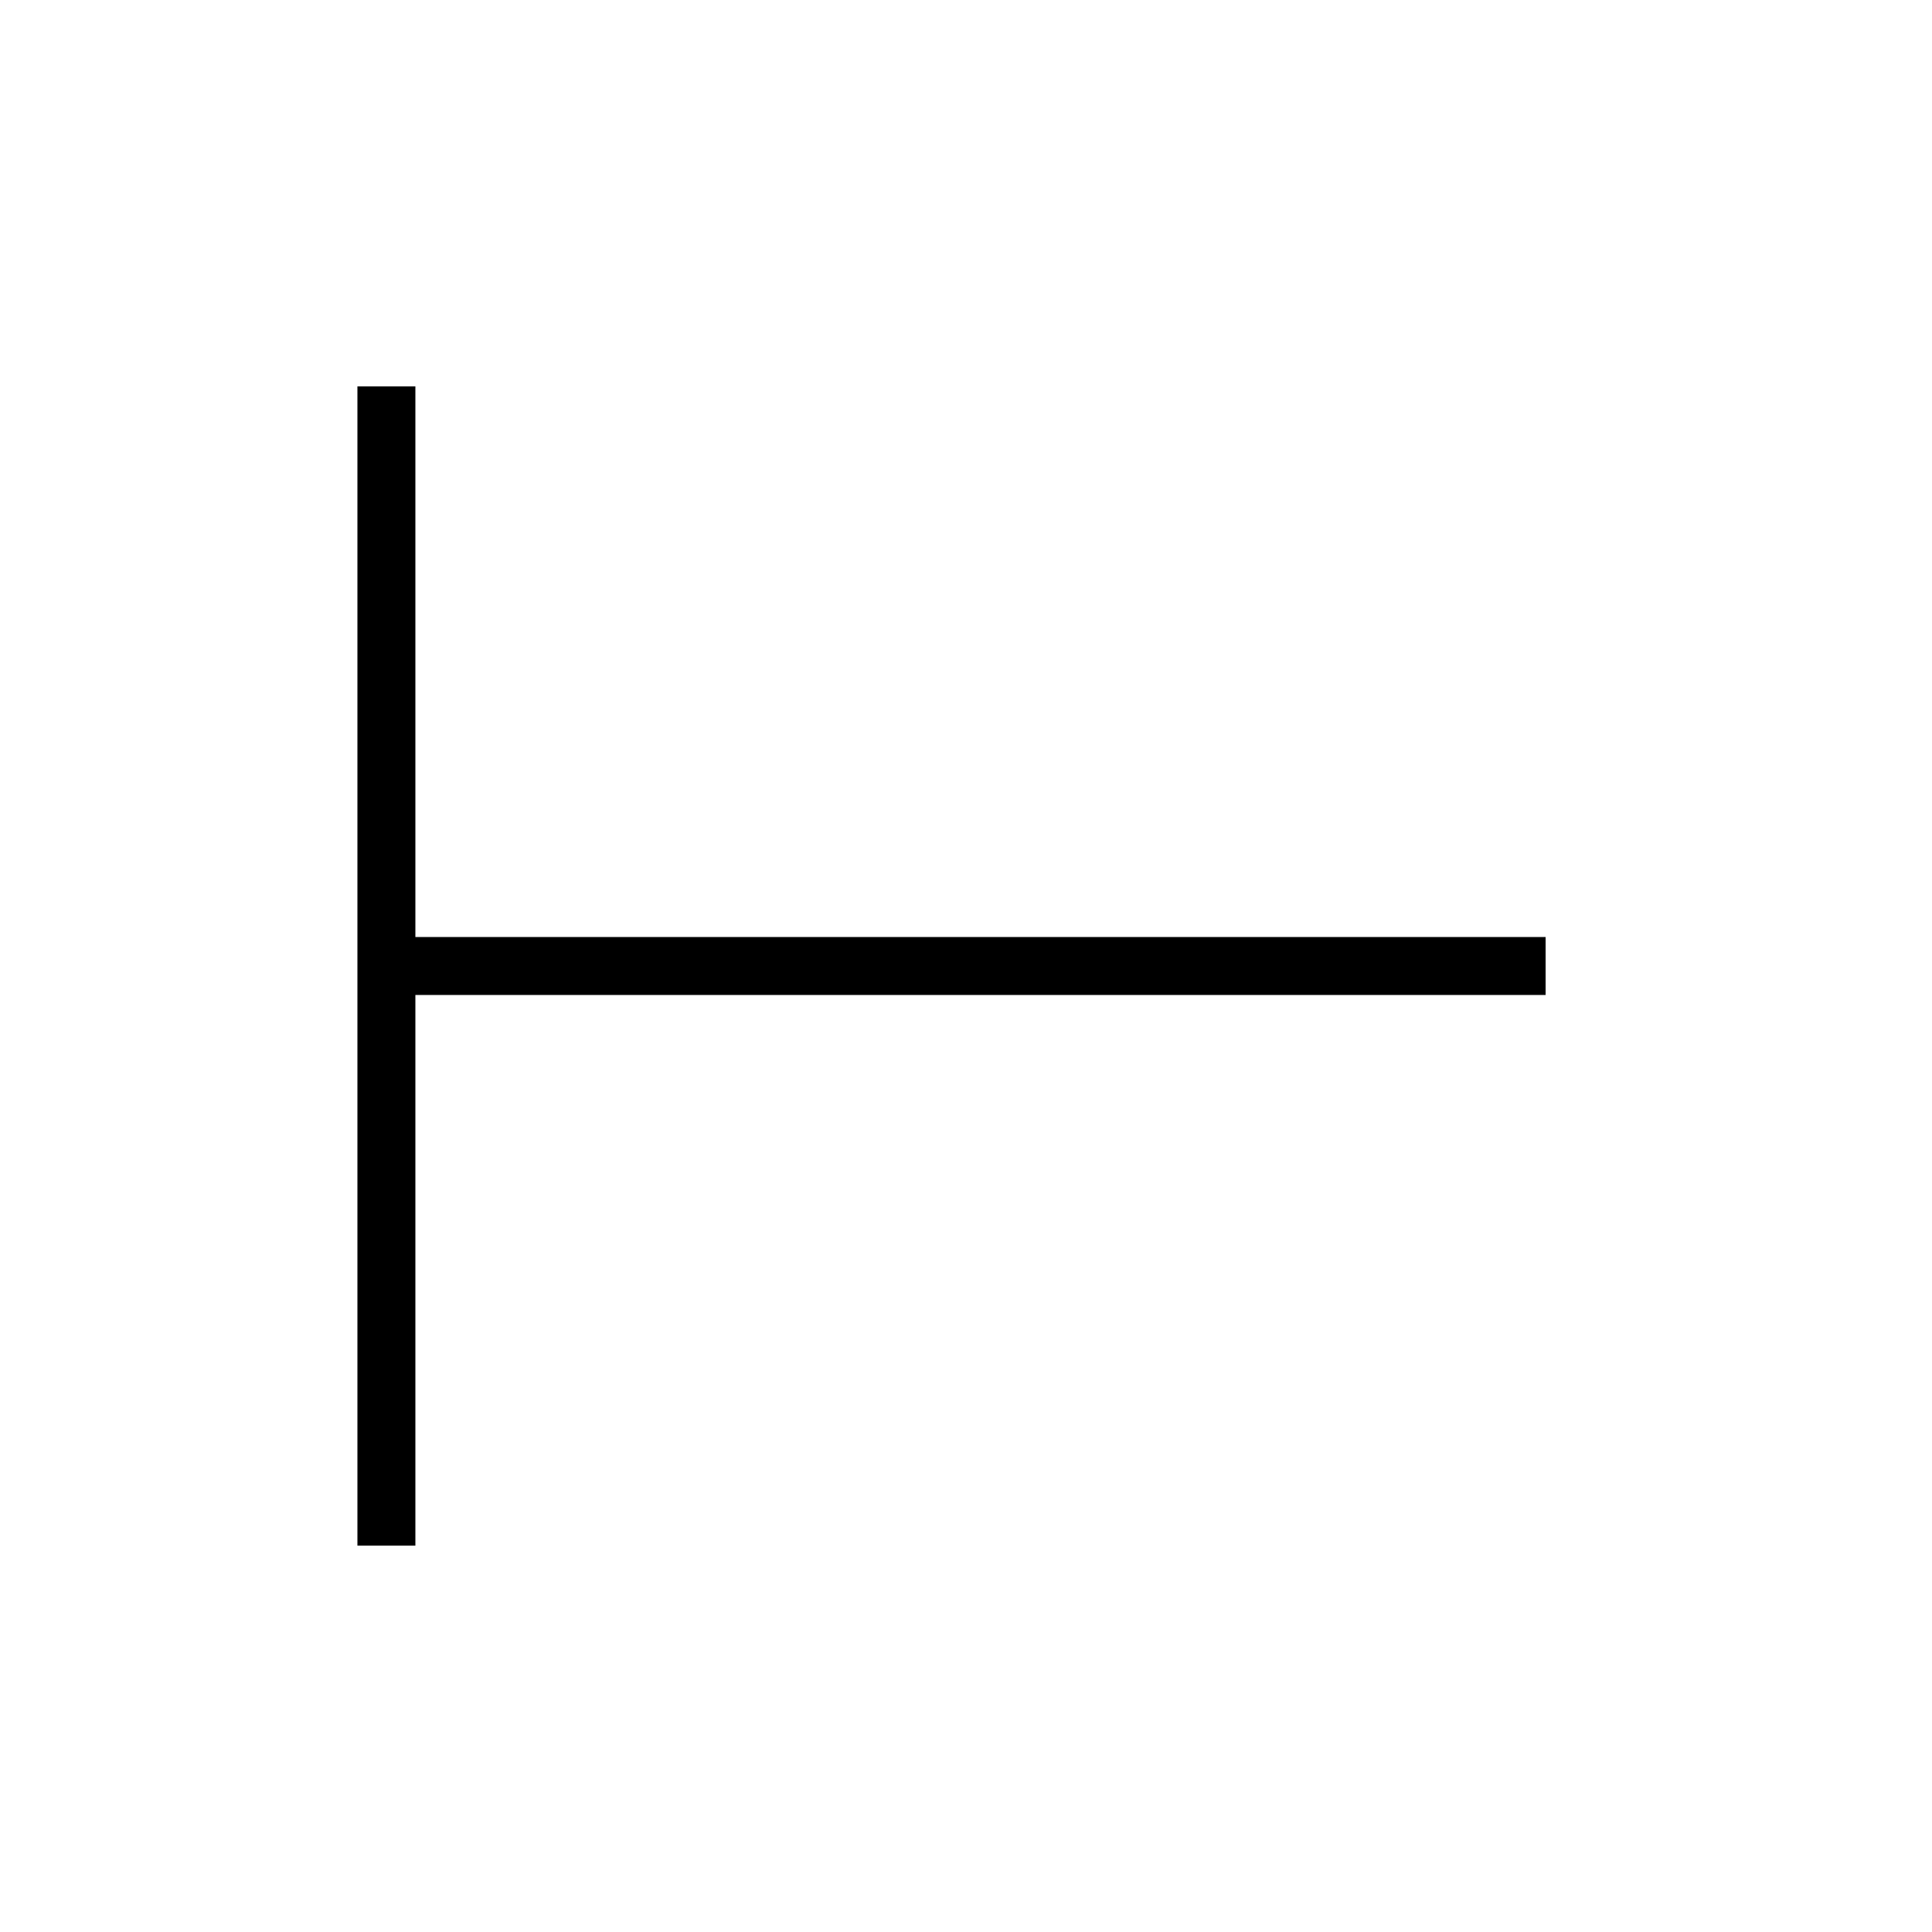
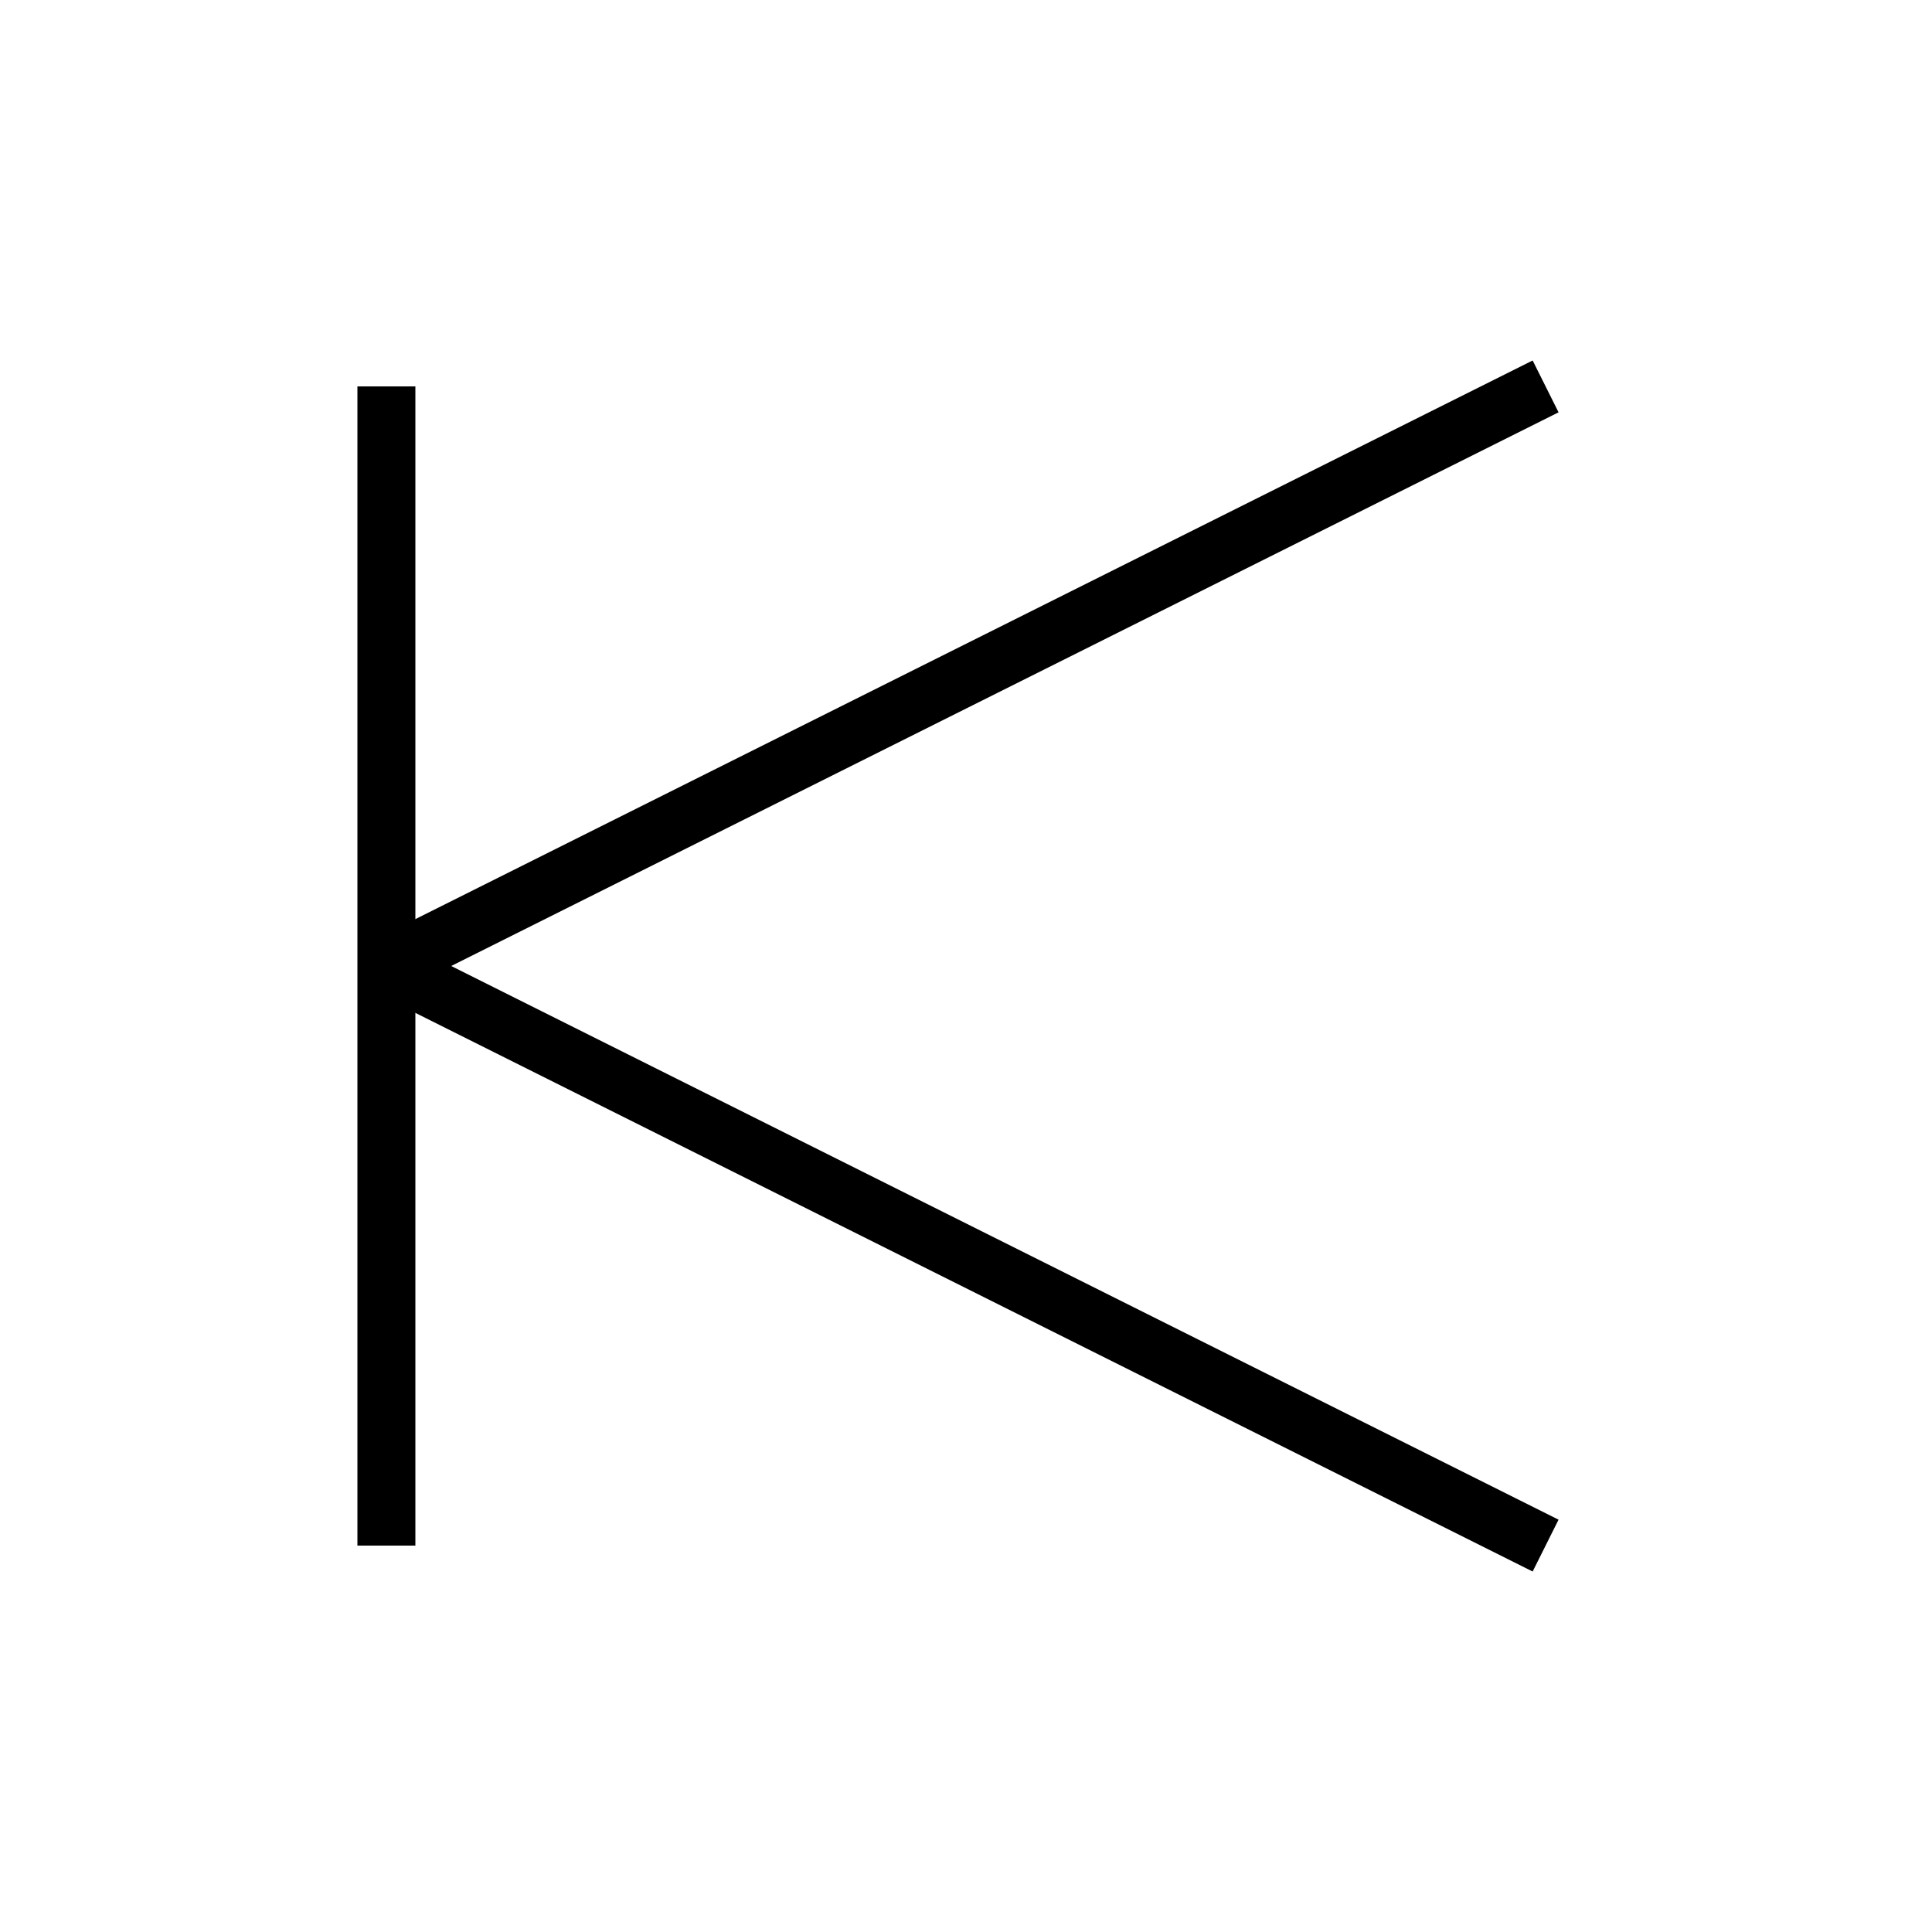
<svg xmlns="http://www.w3.org/2000/svg" baseProfile="full" height="100" version="1.1" width="100">
  <defs />
  <g fill="none" stroke="black" stroke-width="3">
    <line x1="20" x2="20" y1="20" y2="80" />
-     <line x1="20" x2="80" y1="50" y2="50" />
+     <line x1="20" x2="80" y1="50" y2="20" />
+     <line x1="20" x2="80" y1="50" y2="80" />
  </g>
</svg>
